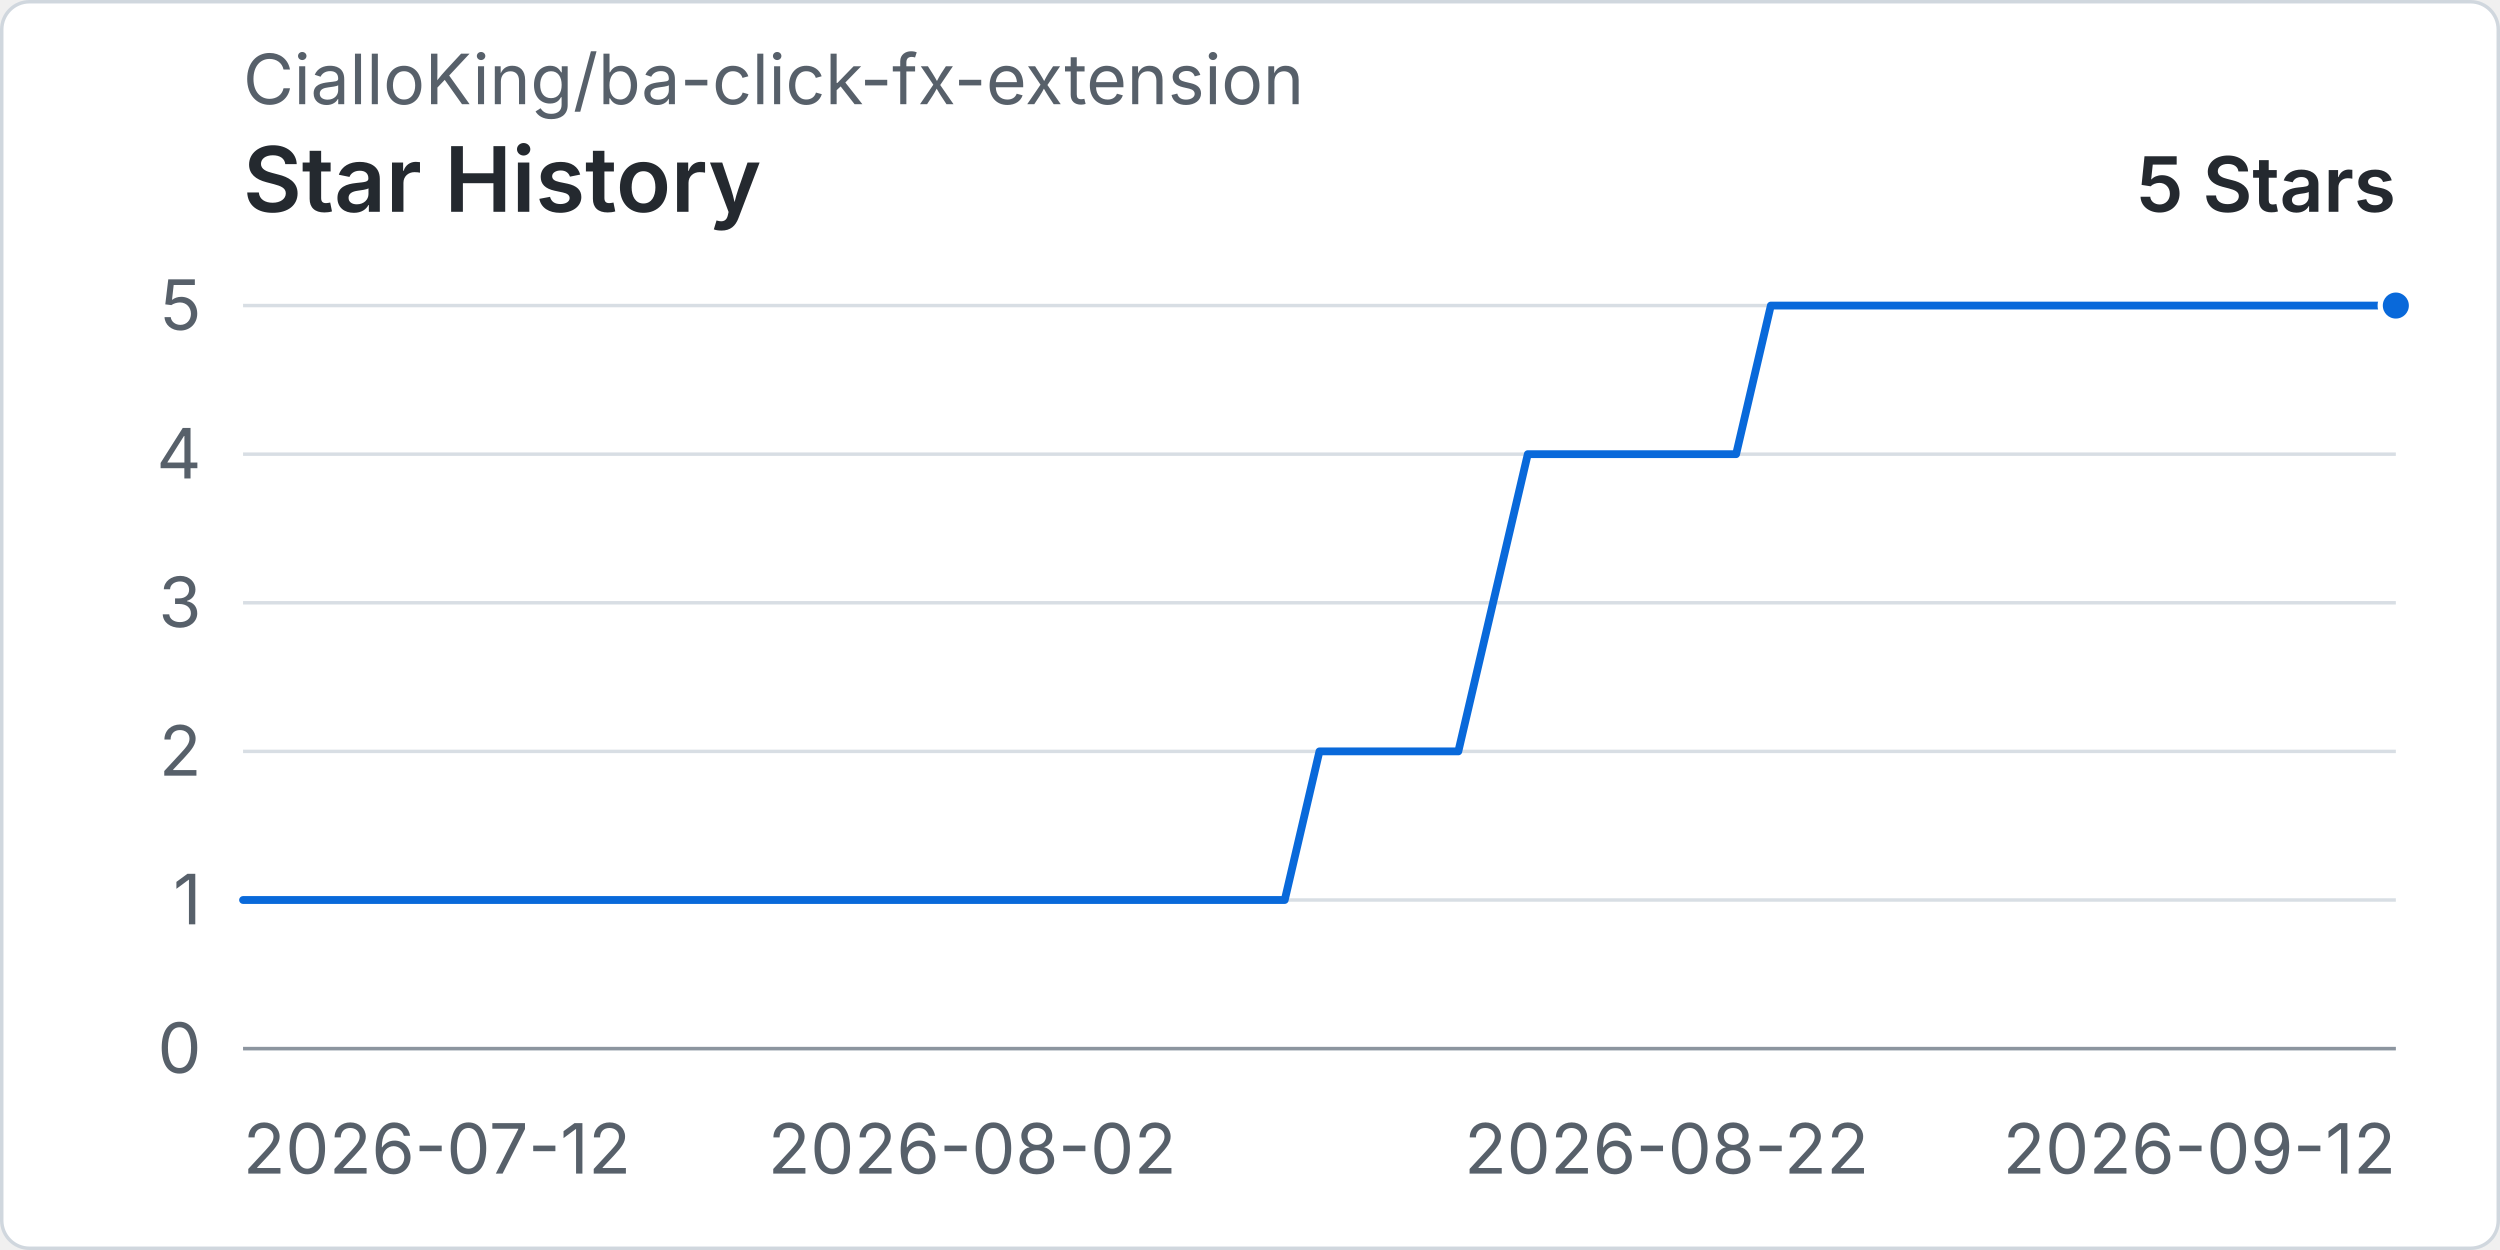
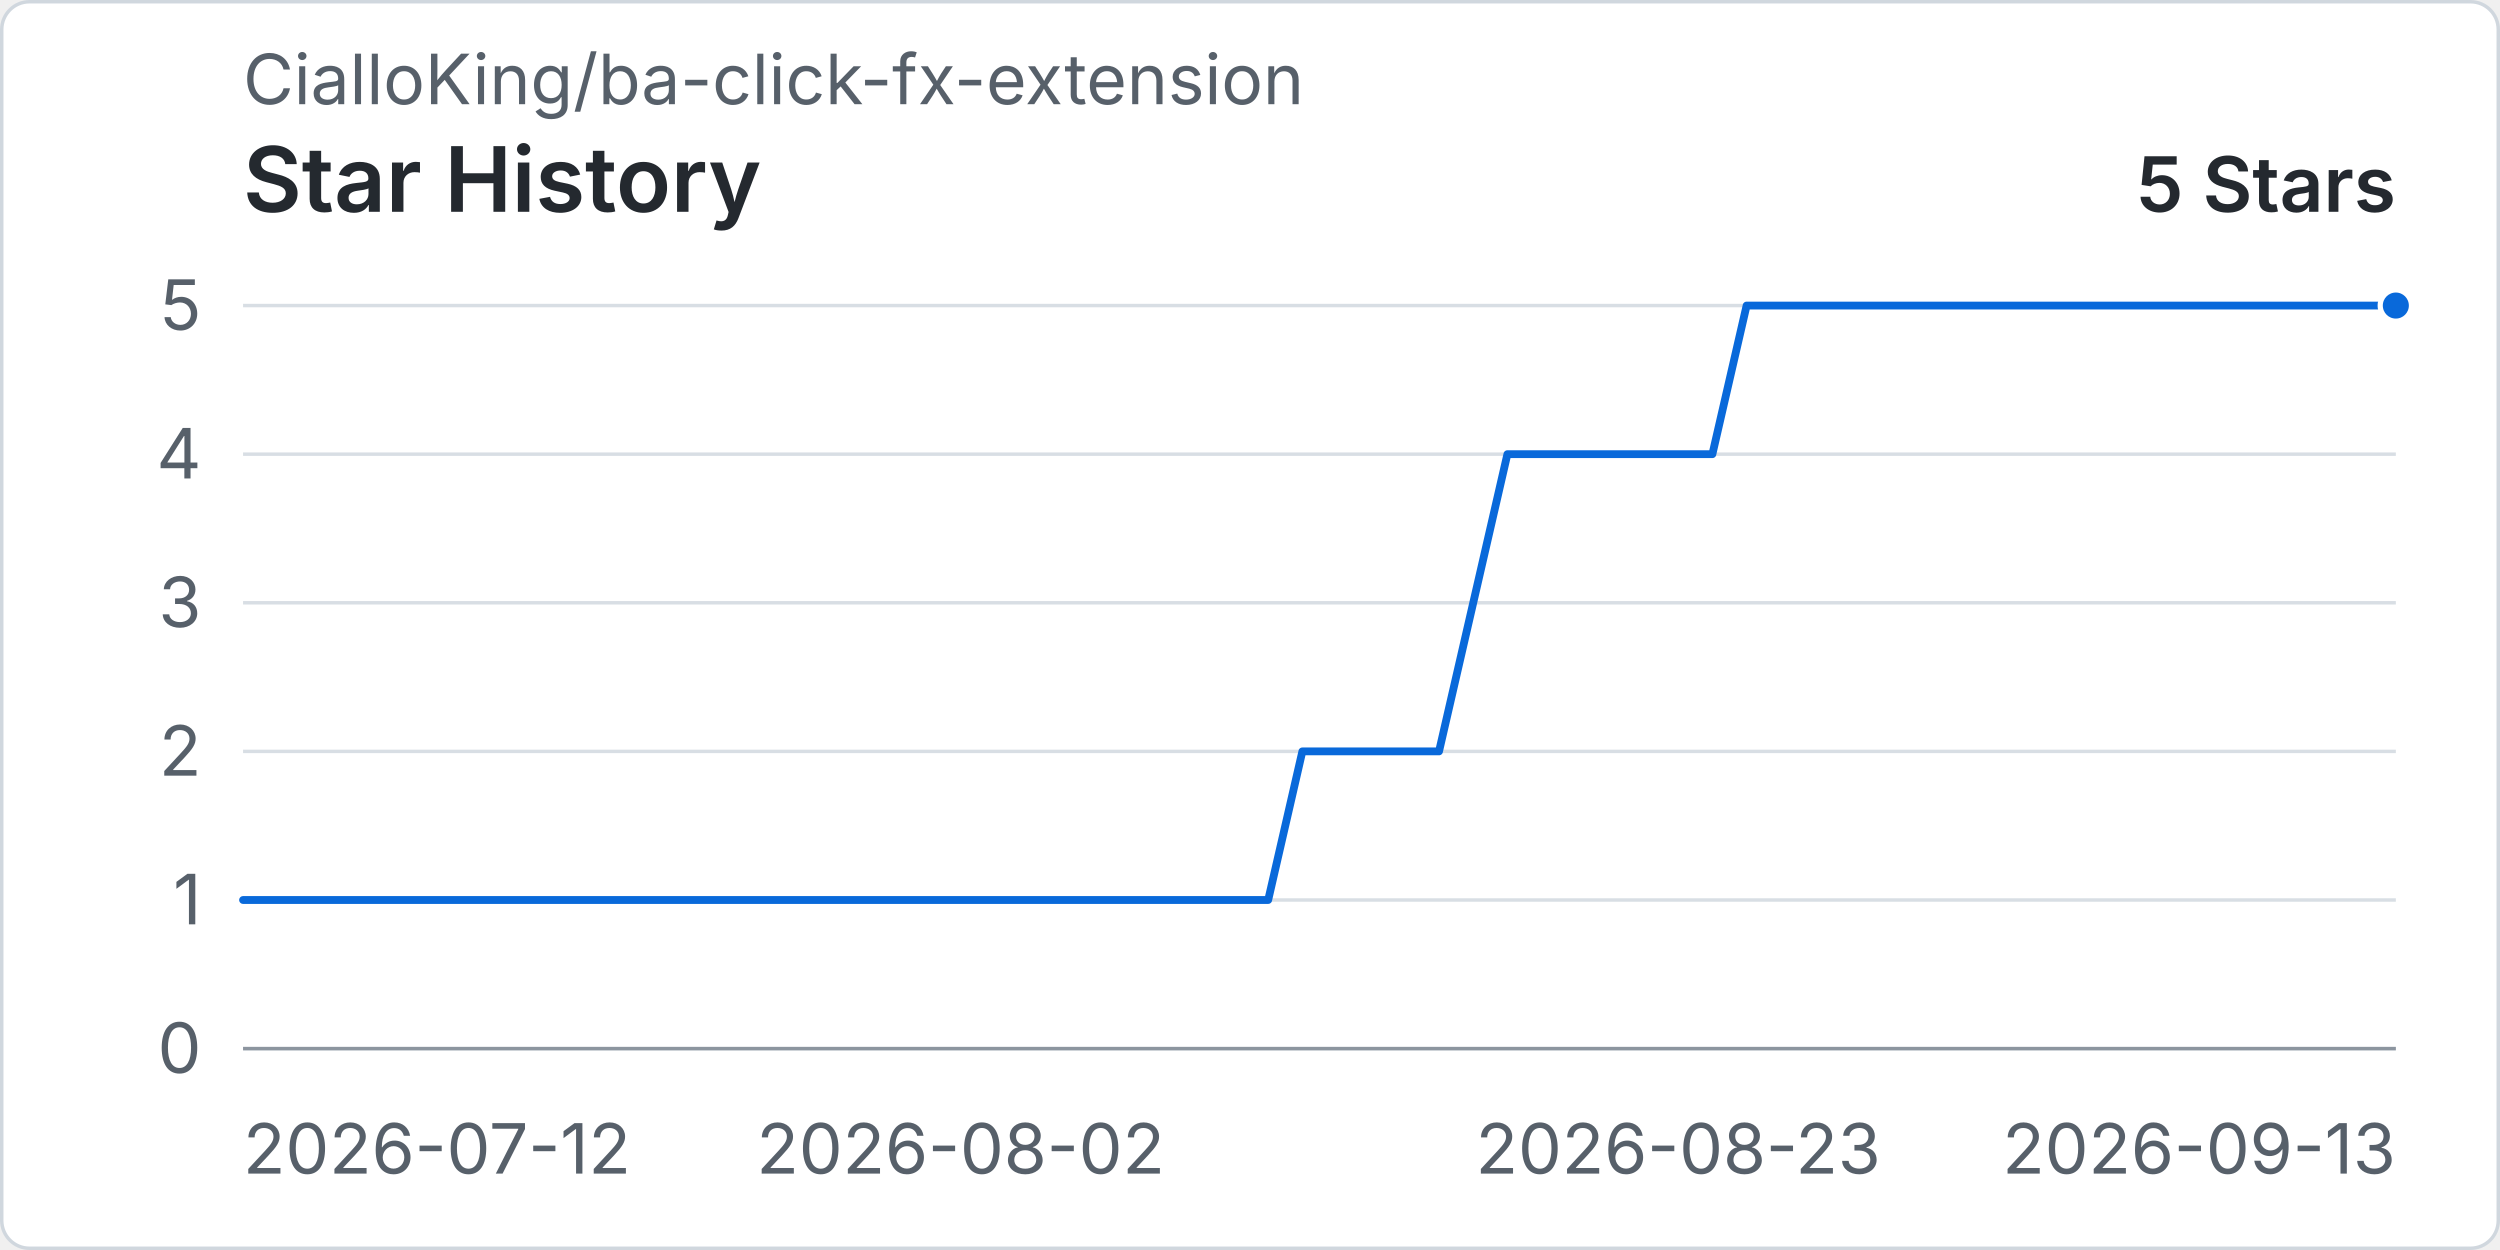
<svg xmlns="http://www.w3.org/2000/svg" width="960" height="480" viewBox="0 0 720 360" role="img" aria-labelledby="title desc">
  <rect x="0.5" y="0.5" width="719" height="359" rx="8" fill="#ffffff" stroke="#d0d7de" />
  <text x="70" y="30" fill="#57606a" font-family="-apple-system, BlinkMacSystemFont, 'Segoe UI', sans-serif" font-size="20">CialloKing/ba-click-fx-extension</text>
  <text x="70" y="61" fill="#24292f" font-family="-apple-system, BlinkMacSystemFont, 'Segoe UI', sans-serif" font-size="26" font-weight="600">Star History</text>
  <text x="690" y="61" text-anchor="end" fill="#24292f" font-family="-apple-system, BlinkMacSystemFont, 'Segoe UI', sans-serif" font-size="22" font-weight="600">5 Stars</text>
  <line x1="70" y1="302" x2="690" y2="302" stroke="#d8dee4" stroke-width="1" />
  <text x="58" y="309" text-anchor="end" fill="#57606a" font-family="-apple-system, BlinkMacSystemFont, 'Segoe UI', sans-serif" font-size="20">0</text>
  <line x1="70" y1="259.2" x2="690" y2="259.2" stroke="#d8dee4" stroke-width="1" />
  <text x="58" y="266.2" text-anchor="end" fill="#57606a" font-family="-apple-system, BlinkMacSystemFont, 'Segoe UI', sans-serif" font-size="20">1</text>
  <line x1="70" y1="216.4" x2="690" y2="216.4" stroke="#d8dee4" stroke-width="1" />
  <text x="58" y="223.4" text-anchor="end" fill="#57606a" font-family="-apple-system, BlinkMacSystemFont, 'Segoe UI', sans-serif" font-size="20">2</text>
  <line x1="70" y1="173.6" x2="690" y2="173.6" stroke="#d8dee4" stroke-width="1" />
  <text x="58" y="180.6" text-anchor="end" fill="#57606a" font-family="-apple-system, BlinkMacSystemFont, 'Segoe UI', sans-serif" font-size="20">3</text>
  <line x1="70" y1="130.8" x2="690" y2="130.8" stroke="#d8dee4" stroke-width="1" />
  <text x="58" y="137.8" text-anchor="end" fill="#57606a" font-family="-apple-system, BlinkMacSystemFont, 'Segoe UI', sans-serif" font-size="20">4</text>
  <line x1="70" y1="88" x2="690" y2="88" stroke="#d8dee4" stroke-width="1" />
  <text x="58" y="95" text-anchor="end" fill="#57606a" font-family="-apple-system, BlinkMacSystemFont, 'Segoe UI', sans-serif" font-size="20">5</text>
  <line x1="70" y1="302" x2="690" y2="302" stroke="#8c959f" stroke-width="1" />
  <text x="70" y="338" text-anchor="start" fill="#57606a" font-family="-apple-system, BlinkMacSystemFont, 'Segoe UI', sans-serif" font-size="20">2026-07-12</text>
-   <text x="280" y="338" text-anchor="middle" fill="#57606a" font-family="-apple-system, BlinkMacSystemFont, 'Segoe UI', sans-serif" font-size="20">2026-08-02</text>
-   <text x="480" y="338" text-anchor="middle" fill="#57606a" font-family="-apple-system, BlinkMacSystemFont, 'Segoe UI', sans-serif" font-size="20">2026-08-22</text>
-   <text x="690" y="338" text-anchor="end" fill="#57606a" font-family="-apple-system, BlinkMacSystemFont, 'Segoe UI', sans-serif" font-size="20">2026-09-12</text>
-   <path data-series="stars" d="M 70 259.2 L 80 259.2 L 90 259.2 L 100 259.2 L 110 259.2 L 120 259.2 L 130 259.2 L 140 259.2 L 150 259.2 L 160 259.2 L 170 259.2 L 180 259.2 L 190 259.2 L 200 259.2 L 210 259.2 L 220 259.2 L 230 259.2 L 240 259.2 L 250 259.2 L 260 259.2 L 270 259.2 L 280 259.2 L 290 259.2 L 300 259.2 L 310 259.2 L 320 259.2 L 330 259.2 L 340 259.2 L 350 259.2 L 360 259.2 L 370 259.2 L 380 216.4 L 390 216.4 L 400 216.4 L 410 216.4 L 420 216.4 L 430 173.6 L 440 130.8 L 450 130.8 L 460 130.8 L 470 130.8 L 480 130.8 L 490 130.8 L 500 130.8 L 510 88 L 520 88 L 530 88 L 540 88 L 550 88 L 560 88 L 570 88 L 580 88 L 590 88 L 600 88 L 610 88 L 620 88 L 630 88 L 640 88 L 650 88 L 660 88 L 670 88 L 680 88 L 690 88" fill="none" stroke="#0969da" stroke-width="3" stroke-linecap="round" stroke-linejoin="round" vector-effect="non-scaling-stroke" />
+   <text x="276.67" y="338" text-anchor="middle" fill="#57606a" font-family="-apple-system, BlinkMacSystemFont, 'Segoe UI', sans-serif" font-size="20">2026-08-02</text>
+   <text x="483.33" y="338" text-anchor="middle" fill="#57606a" font-family="-apple-system, BlinkMacSystemFont, 'Segoe UI', sans-serif" font-size="20">2026-08-23</text>
+   <text x="690" y="338" text-anchor="end" fill="#57606a" font-family="-apple-system, BlinkMacSystemFont, 'Segoe UI', sans-serif" font-size="20">2026-09-13</text>
+   <path data-series="stars" d="M 70 259.2 L 79.84 259.2 L 89.68 259.2 L 99.52 259.2 L 109.37 259.2 L 119.21 259.2 L 129.05 259.2 L 138.89 259.2 L 148.73 259.2 L 158.57 259.2 L 168.41 259.2 L 178.25 259.2 L 188.1 259.2 L 197.94 259.2 L 207.78 259.2 L 217.62 259.2 L 227.46 259.2 L 237.3 259.2 L 247.14 259.2 L 256.98 259.2 L 266.83 259.2 L 276.67 259.2 L 286.51 259.2 L 296.35 259.2 L 306.19 259.2 L 316.03 259.2 L 325.87 259.2 L 335.71 259.2 L 345.56 259.2 L 355.4 259.2 L 365.24 259.2 L 375.08 216.4 L 384.92 216.4 L 394.76 216.4 L 404.6 216.4 L 414.44 216.4 L 424.29 173.6 L 434.13 130.8 L 443.97 130.8 L 453.81 130.8 L 463.65 130.8 L 473.49 130.8 L 483.33 130.8 L 493.17 130.8 L 503.02 88 L 512.86 88 L 522.7 88 L 532.54 88 L 542.38 88 L 552.22 88 L 562.06 88 L 571.9 88 L 581.75 88 L 591.59 88 L 601.43 88 L 611.27 88 L 621.11 88 L 630.95 88 L 640.79 88 L 650.63 88 L 660.48 88 L 670.32 88 L 680.16 88 L 690 88" fill="none" stroke="#0969da" stroke-width="3" stroke-linecap="round" stroke-linejoin="round" vector-effect="non-scaling-stroke" />
  <circle data-series="stars" cx="690" cy="88" r="4.5" fill="#0969da" stroke="#ffffff" stroke-width="2" vector-effect="non-scaling-stroke" />
</svg>
